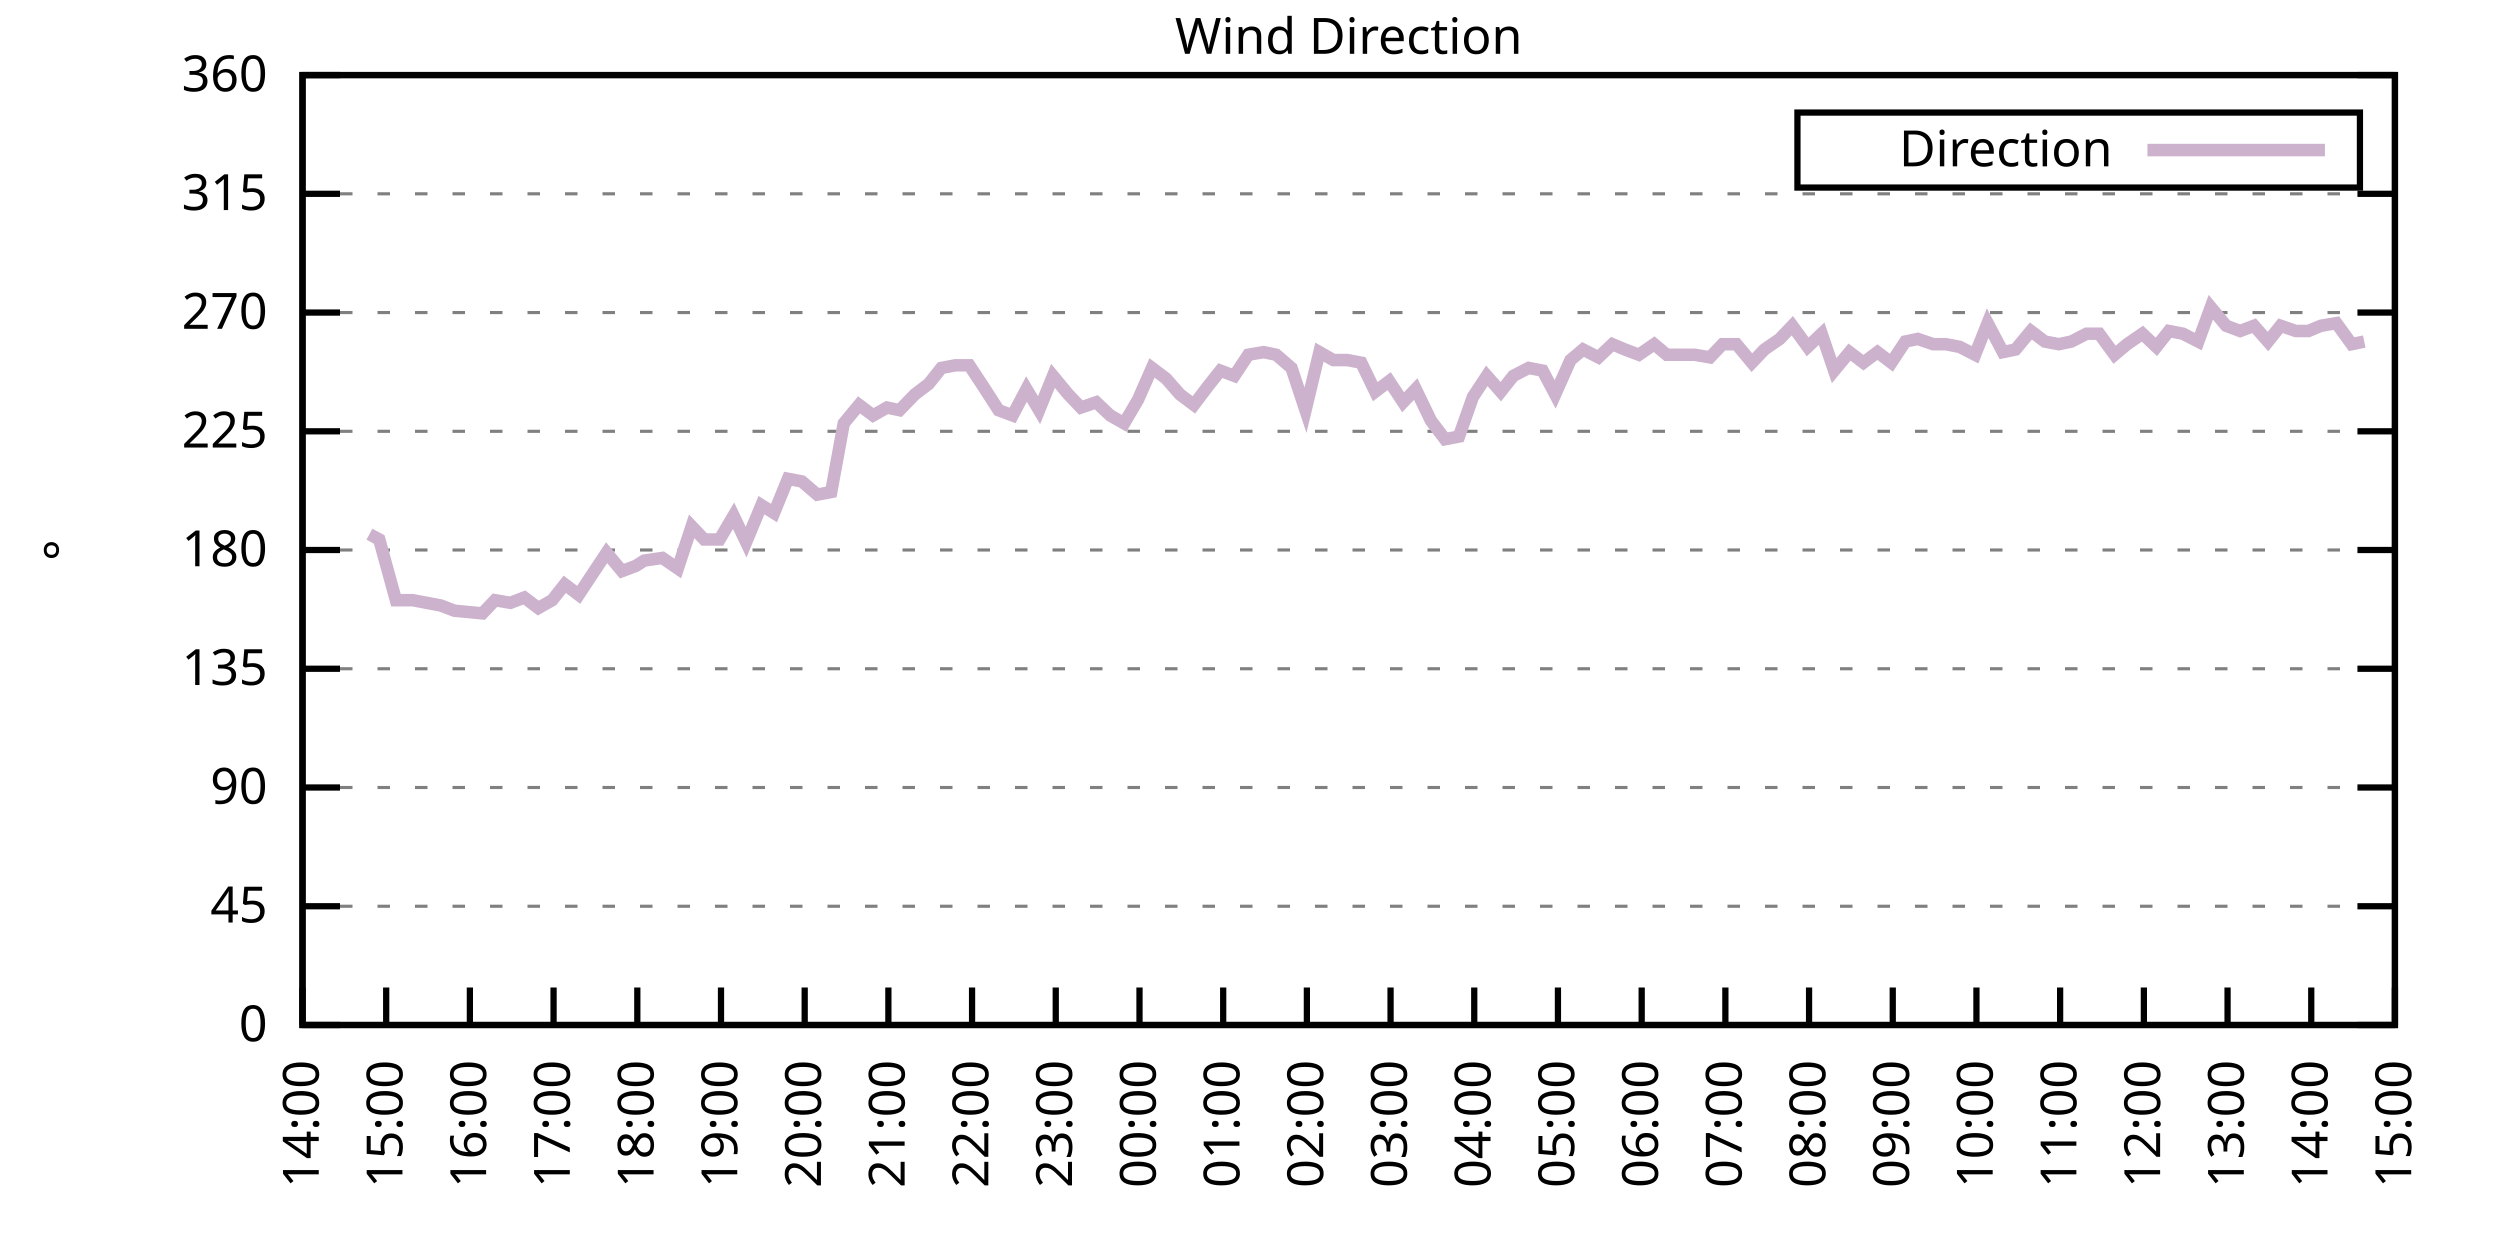
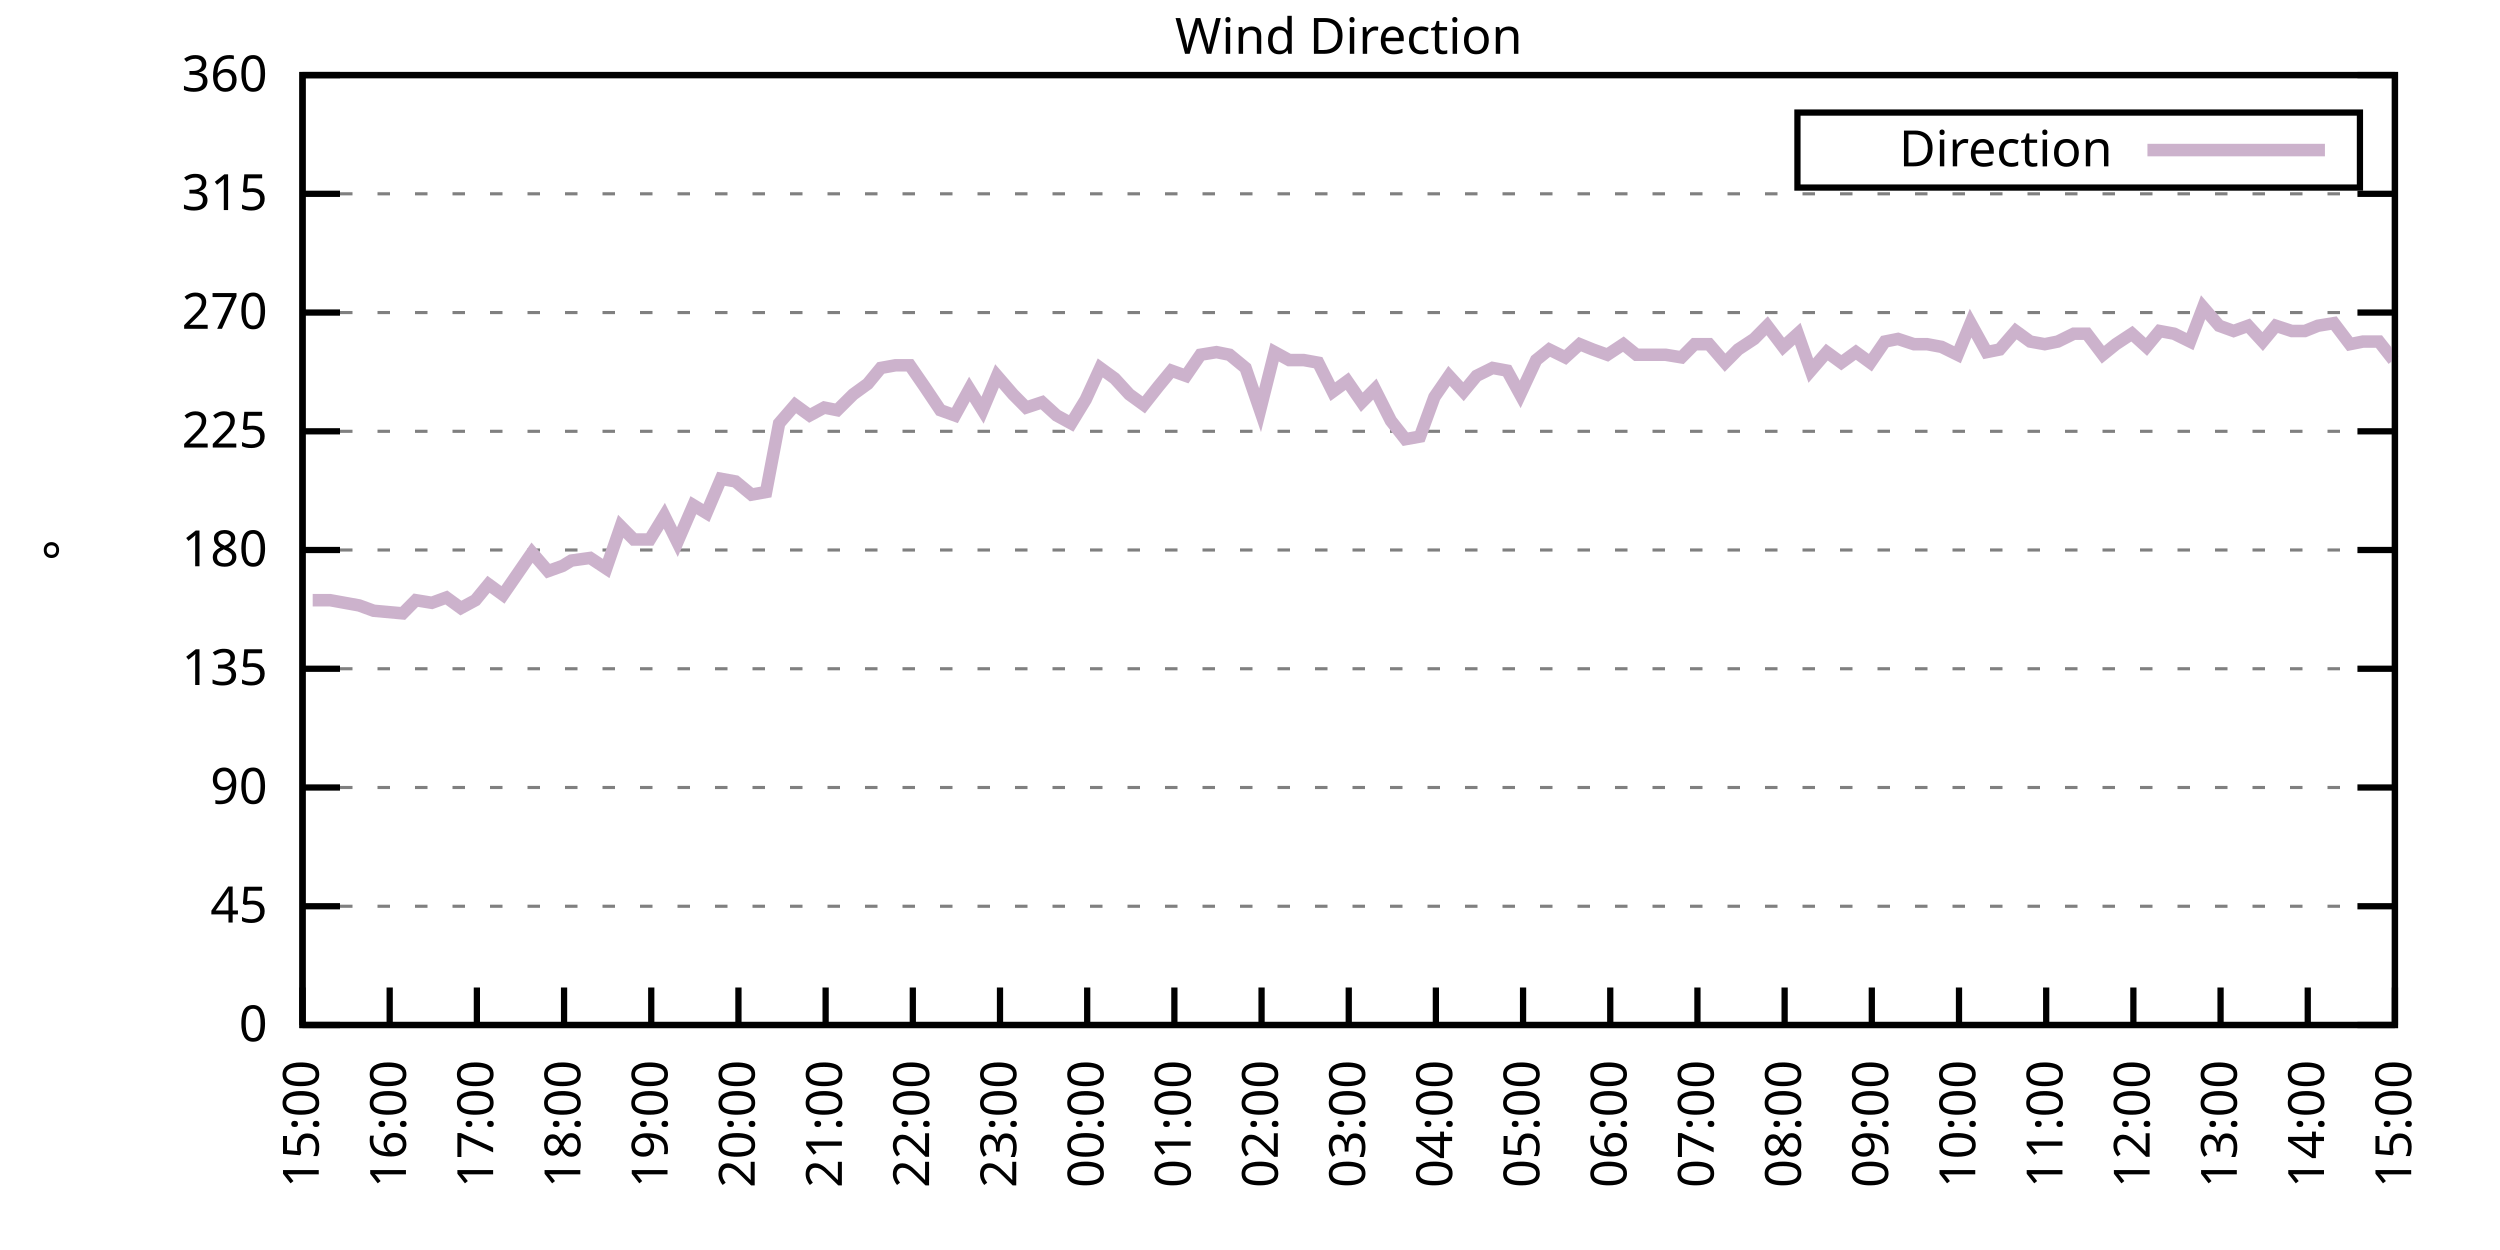
<svg xmlns="http://www.w3.org/2000/svg" xmlns:xlink="http://www.w3.org/1999/xlink" width="400" height="200" viewBox="0 0 400 200">
  <g id="gnuplot_canvas">
    <rect x="0" y="0" width="400" height="200" fill="none" />
    <defs>
      <circle id="gpDot" r="0.5" stroke-width="0.5" stroke="currentColor" />
      <path id="gpPt0" stroke-width="0.333" stroke="currentColor" d="M-1,0 h2 M0,-1 v2" />
      <path id="gpPt1" stroke-width="0.333" stroke="currentColor" d="M-1,-1 L1,1 M1,-1 L-1,1" />
      <path id="gpPt2" stroke-width="0.333" stroke="currentColor" d="M-1,0 L1,0 M0,-1 L0,1 M-1,-1 L1,1 M-1,1 L1,-1" />
      <rect id="gpPt3" stroke-width="0.333" stroke="currentColor" x="-1" y="-1" width="2" height="2" />
      <rect id="gpPt4" stroke-width="0.333" stroke="currentColor" fill="currentColor" x="-1" y="-1" width="2" height="2" />
      <circle id="gpPt5" stroke-width="0.333" stroke="currentColor" cx="0" cy="0" r="1" />
      <use xlink:href="#gpPt5" id="gpPt6" fill="currentColor" stroke="none" />
      <path id="gpPt7" stroke-width="0.333" stroke="currentColor" d="M0,-1.33 L-1.33,0.67 L1.33,0.67 z" />
      <use xlink:href="#gpPt7" id="gpPt8" fill="currentColor" stroke="none" />
      <use xlink:href="#gpPt7" id="gpPt9" stroke="currentColor" transform="rotate(180)" />
      <use xlink:href="#gpPt9" id="gpPt10" fill="currentColor" stroke="none" />
      <use xlink:href="#gpPt3" id="gpPt11" stroke="currentColor" transform="rotate(45)" />
      <use xlink:href="#gpPt11" id="gpPt12" fill="currentColor" stroke="none" />
      <path id="gpPt13" stroke-width="0.333" stroke="currentColor" d="M0,1.330 L1.265,0.411 L0.782,-1.067 L-0.782,-1.076 L-1.265,0.411 z" />
      <use xlink:href="#gpPt13" id="gpPt14" fill="currentColor" stroke="none" />
      <filter id="textbox" filterUnits="objectBoundingBox" x="0" y="0" height="1" width="1">
        <feFlood flood-color="white" flood-opacity="1" result="bgnd" />
        <feComposite in="SourceGraphic" in2="bgnd" operator="atop" />
      </filter>
      <filter id="greybox" filterUnits="objectBoundingBox" x="0" y="0" height="1" width="1">
        <feFlood flood-color="lightgrey" flood-opacity="1" result="grey" />
        <feComposite in="SourceGraphic" in2="grey" operator="atop" />
      </filter>
    </defs>
    <g fill="none" color="white" stroke="currentColor" stroke-width="1.00" stroke-linecap="butt" stroke-linejoin="miter">
</g>
    <g fill="none" color="black" stroke="currentColor" stroke-width="1.00" stroke-linecap="butt" stroke-linejoin="miter">
      <g stroke="none" shape-rendering="crispEdges">
        <polygon fill="rgb(255, 255, 255)" points="48.40,164.00 383.18,164.00 383.18,12.02 48.40,12.02 " />
      </g>
    </g>
    <g fill="none" color="black" stroke="currentColor" stroke-width="1.00" stroke-linecap="butt" stroke-linejoin="miter">
</g>
    <g fill="none" color="black" stroke="black" stroke-width="0.50" stroke-linecap="butt" stroke-linejoin="miter">
</g>
    <g fill="none" color="gray" stroke="currentColor" stroke-width="0.50" stroke-linecap="butt" stroke-linejoin="miter">
      <path stroke="gray" stroke-dasharray="2,4" class="gridline" d="M48.40,164.00 L383.19,164.00  " />
    </g>
    <g fill="none" color="gray" stroke="gray" stroke-width="1.00" stroke-linecap="butt" stroke-linejoin="miter">
</g>
    <g fill="none" color="black" stroke="currentColor" stroke-width="1.00" stroke-linecap="butt" stroke-linejoin="miter">
      <path stroke="black" d="M48.40,164.00 L54.40,164.00 M383.19,164.00 L377.19,164.00  " />
      <g transform="translate(42.80,166.60)" stroke="none" fill="black" font-family="Sans" font-size="8.00" text-anchor="end">
        <text>
          <tspan font-family="Sans"> 0</tspan>
        </text>
      </g>
    </g>
    <g fill="none" color="black" stroke="currentColor" stroke-width="1.00" stroke-linecap="butt" stroke-linejoin="miter">
</g>
    <g fill="none" color="black" stroke="black" stroke-width="0.50" stroke-linecap="butt" stroke-linejoin="miter">
</g>
    <g fill="none" color="gray" stroke="currentColor" stroke-width="0.50" stroke-linecap="butt" stroke-linejoin="miter">
      <path stroke="gray" stroke-dasharray="2,4" class="gridline" d="M48.40,145.00 L383.19,145.00  " />
    </g>
    <g fill="none" color="gray" stroke="gray" stroke-width="1.00" stroke-linecap="butt" stroke-linejoin="miter">
</g>
    <g fill="none" color="black" stroke="currentColor" stroke-width="1.00" stroke-linecap="butt" stroke-linejoin="miter">
      <path stroke="black" d="M48.40,145.00 L54.40,145.00 M383.19,145.00 L377.19,145.00  " />
      <g transform="translate(42.80,147.60)" stroke="none" fill="black" font-family="Sans" font-size="8.00" text-anchor="end">
        <text>
          <tspan font-family="Sans"> 45</tspan>
        </text>
      </g>
    </g>
    <g fill="none" color="black" stroke="currentColor" stroke-width="1.00" stroke-linecap="butt" stroke-linejoin="miter">
</g>
    <g fill="none" color="black" stroke="black" stroke-width="0.50" stroke-linecap="butt" stroke-linejoin="miter">
</g>
    <g fill="none" color="gray" stroke="currentColor" stroke-width="0.50" stroke-linecap="butt" stroke-linejoin="miter">
      <path stroke="gray" stroke-dasharray="2,4" class="gridline" d="M48.40,126.00 L383.19,126.00  " />
    </g>
    <g fill="none" color="gray" stroke="gray" stroke-width="1.00" stroke-linecap="butt" stroke-linejoin="miter">
</g>
    <g fill="none" color="black" stroke="currentColor" stroke-width="1.00" stroke-linecap="butt" stroke-linejoin="miter">
      <path stroke="black" d="M48.40,126.00 L54.40,126.00 M383.19,126.00 L377.19,126.00  " />
      <g transform="translate(42.80,128.60)" stroke="none" fill="black" font-family="Sans" font-size="8.00" text-anchor="end">
        <text>
          <tspan font-family="Sans"> 90</tspan>
        </text>
      </g>
    </g>
    <g fill="none" color="black" stroke="currentColor" stroke-width="1.00" stroke-linecap="butt" stroke-linejoin="miter">
</g>
    <g fill="none" color="black" stroke="black" stroke-width="0.50" stroke-linecap="butt" stroke-linejoin="miter">
</g>
    <g fill="none" color="gray" stroke="currentColor" stroke-width="0.50" stroke-linecap="butt" stroke-linejoin="miter">
      <path stroke="gray" stroke-dasharray="2,4" class="gridline" d="M48.40,107.00 L383.19,107.00  " />
    </g>
    <g fill="none" color="gray" stroke="gray" stroke-width="1.00" stroke-linecap="butt" stroke-linejoin="miter">
</g>
    <g fill="none" color="black" stroke="currentColor" stroke-width="1.00" stroke-linecap="butt" stroke-linejoin="miter">
      <path stroke="black" d="M48.40,107.00 L54.40,107.00 M383.19,107.00 L377.19,107.00  " />
      <g transform="translate(42.80,109.60)" stroke="none" fill="black" font-family="Sans" font-size="8.00" text-anchor="end">
        <text>
          <tspan font-family="Sans"> 135</tspan>
        </text>
      </g>
    </g>
    <g fill="none" color="black" stroke="currentColor" stroke-width="1.00" stroke-linecap="butt" stroke-linejoin="miter">
</g>
    <g fill="none" color="black" stroke="black" stroke-width="0.50" stroke-linecap="butt" stroke-linejoin="miter">
</g>
    <g fill="none" color="gray" stroke="currentColor" stroke-width="0.50" stroke-linecap="butt" stroke-linejoin="miter">
      <path stroke="gray" stroke-dasharray="2,4" class="gridline" d="M48.40,88.00 L383.19,88.00  " />
    </g>
    <g fill="none" color="gray" stroke="gray" stroke-width="1.00" stroke-linecap="butt" stroke-linejoin="miter">
</g>
    <g fill="none" color="black" stroke="currentColor" stroke-width="1.00" stroke-linecap="butt" stroke-linejoin="miter">
      <path stroke="black" d="M48.40,88.00 L54.40,88.00 M383.19,88.00 L377.19,88.00  " />
      <g transform="translate(42.80,90.60)" stroke="none" fill="black" font-family="Sans" font-size="8.00" text-anchor="end">
        <text>
          <tspan font-family="Sans"> 180</tspan>
        </text>
      </g>
    </g>
    <g fill="none" color="black" stroke="currentColor" stroke-width="1.00" stroke-linecap="butt" stroke-linejoin="miter">
</g>
    <g fill="none" color="black" stroke="black" stroke-width="0.50" stroke-linecap="butt" stroke-linejoin="miter">
</g>
    <g fill="none" color="gray" stroke="currentColor" stroke-width="0.50" stroke-linecap="butt" stroke-linejoin="miter">
      <path stroke="gray" stroke-dasharray="2,4" class="gridline" d="M48.40,69.01 L383.19,69.01  " />
    </g>
    <g fill="none" color="gray" stroke="gray" stroke-width="1.00" stroke-linecap="butt" stroke-linejoin="miter">
</g>
    <g fill="none" color="black" stroke="currentColor" stroke-width="1.00" stroke-linecap="butt" stroke-linejoin="miter">
      <path stroke="black" d="M48.40,69.01 L54.40,69.01 M383.19,69.01 L377.19,69.01  " />
      <g transform="translate(42.80,71.61)" stroke="none" fill="black" font-family="Sans" font-size="8.00" text-anchor="end">
        <text>
          <tspan font-family="Sans"> 225</tspan>
        </text>
      </g>
    </g>
    <g fill="none" color="black" stroke="currentColor" stroke-width="1.00" stroke-linecap="butt" stroke-linejoin="miter">
</g>
    <g fill="none" color="black" stroke="black" stroke-width="0.50" stroke-linecap="butt" stroke-linejoin="miter">
</g>
    <g fill="none" color="gray" stroke="currentColor" stroke-width="0.50" stroke-linecap="butt" stroke-linejoin="miter">
      <path stroke="gray" stroke-dasharray="2,4" class="gridline" d="M48.40,50.01 L383.19,50.01  " />
    </g>
    <g fill="none" color="gray" stroke="gray" stroke-width="1.00" stroke-linecap="butt" stroke-linejoin="miter">
</g>
    <g fill="none" color="black" stroke="currentColor" stroke-width="1.00" stroke-linecap="butt" stroke-linejoin="miter">
      <path stroke="black" d="M48.40,50.01 L54.40,50.01 M383.19,50.01 L377.19,50.01  " />
      <g transform="translate(42.80,52.61)" stroke="none" fill="black" font-family="Sans" font-size="8.00" text-anchor="end">
        <text>
          <tspan font-family="Sans"> 270</tspan>
        </text>
      </g>
    </g>
    <g fill="none" color="black" stroke="currentColor" stroke-width="1.00" stroke-linecap="butt" stroke-linejoin="miter">
</g>
    <g fill="none" color="black" stroke="black" stroke-width="0.50" stroke-linecap="butt" stroke-linejoin="miter">
</g>
    <g fill="none" color="gray" stroke="currentColor" stroke-width="0.50" stroke-linecap="butt" stroke-linejoin="miter">
      <path stroke="gray" stroke-dasharray="2,4" class="gridline" d="M48.40,31.01 L383.19,31.01  " />
    </g>
    <g fill="none" color="gray" stroke="gray" stroke-width="1.00" stroke-linecap="butt" stroke-linejoin="miter">
</g>
    <g fill="none" color="black" stroke="currentColor" stroke-width="1.00" stroke-linecap="butt" stroke-linejoin="miter">
      <path stroke="black" d="M48.40,31.01 L54.40,31.01 M383.19,31.01 L377.19,31.01  " />
      <g transform="translate(42.80,33.61)" stroke="none" fill="black" font-family="Sans" font-size="8.00" text-anchor="end">
        <text>
          <tspan font-family="Sans"> 315</tspan>
        </text>
      </g>
    </g>
    <g fill="none" color="black" stroke="currentColor" stroke-width="1.00" stroke-linecap="butt" stroke-linejoin="miter">
</g>
    <g fill="none" color="black" stroke="black" stroke-width="0.50" stroke-linecap="butt" stroke-linejoin="miter">
</g>
    <g fill="none" color="gray" stroke="currentColor" stroke-width="0.50" stroke-linecap="butt" stroke-linejoin="miter">
      <path stroke="gray" stroke-dasharray="2,4" class="gridline" d="M48.40,12.01 L383.19,12.01  " />
    </g>
    <g fill="none" color="gray" stroke="gray" stroke-width="1.00" stroke-linecap="butt" stroke-linejoin="miter">
</g>
    <g fill="none" color="black" stroke="currentColor" stroke-width="1.00" stroke-linecap="butt" stroke-linejoin="miter">
      <path stroke="black" d="M48.40,12.01 L54.40,12.01 M383.19,12.01 L377.19,12.01  " />
      <g transform="translate(42.80,14.61)" stroke="none" fill="black" font-family="Sans" font-size="8.00" text-anchor="end">
        <text>
          <tspan font-family="Sans"> 360</tspan>
        </text>
      </g>
    </g>
    <g fill="none" color="black" stroke="currentColor" stroke-width="1.00" stroke-linecap="butt" stroke-linejoin="miter">
      <path stroke="black" d="M48.40,164.00 L48.40,158.00  " />
      <g transform="translate(51.00,169.60) rotate(270.00)" stroke="none" fill="black" font-family="Sans" font-size="8.00" text-anchor="end">
        <text>
-           <tspan font-family="Sans">14:00</tspan>
-         </text>
-       </g>
-     </g>
-     <g fill="none" color="black" stroke="currentColor" stroke-width="1.00" stroke-linecap="butt" stroke-linejoin="miter">
-       <path stroke="black" d="M61.79,164.00 L61.79,158.00  " />
-       <g transform="translate(64.39,169.60) rotate(270.00)" stroke="none" fill="black" font-family="Sans" font-size="8.00" text-anchor="end">
-         <text>
          <tspan font-family="Sans">15:00</tspan>
        </text>
      </g>
    </g>
    <g fill="none" color="black" stroke="currentColor" stroke-width="1.00" stroke-linecap="butt" stroke-linejoin="miter">
-       <path stroke="black" d="M75.18,164.00 L75.18,158.00  " />
-       <g transform="translate(77.78,169.60) rotate(270.00)" stroke="none" fill="black" font-family="Sans" font-size="8.00" text-anchor="end">
+       <path stroke="black" d="M62.35,164.00 L62.35,158.00  " />
+       <g transform="translate(64.95,169.60) rotate(270.00)" stroke="none" fill="black" font-family="Sans" font-size="8.00" text-anchor="end">
        <text>
          <tspan font-family="Sans">16:00</tspan>
        </text>
      </g>
    </g>
    <g fill="none" color="black" stroke="currentColor" stroke-width="1.00" stroke-linecap="butt" stroke-linejoin="miter">
-       <path stroke="black" d="M88.57,164.00 L88.57,158.00  " />
-       <g transform="translate(91.17,169.60) rotate(270.00)" stroke="none" fill="black" font-family="Sans" font-size="8.00" text-anchor="end">
+       <path stroke="black" d="M76.30,164.00 L76.30,158.00  " />
+       <g transform="translate(78.90,169.60) rotate(270.00)" stroke="none" fill="black" font-family="Sans" font-size="8.00" text-anchor="end">
        <text>
          <tspan font-family="Sans">17:00</tspan>
        </text>
      </g>
    </g>
    <g fill="none" color="black" stroke="currentColor" stroke-width="1.00" stroke-linecap="butt" stroke-linejoin="miter">
-       <path stroke="black" d="M101.97,164.00 L101.97,158.00  " />
-       <g transform="translate(104.57,169.60) rotate(270.00)" stroke="none" fill="black" font-family="Sans" font-size="8.00" text-anchor="end">
+       <path stroke="black" d="M90.25,164.00 L90.25,158.00  " />
+       <g transform="translate(92.85,169.60) rotate(270.00)" stroke="none" fill="black" font-family="Sans" font-size="8.00" text-anchor="end">
        <text>
          <tspan font-family="Sans">18:00</tspan>
        </text>
      </g>
    </g>
    <g fill="none" color="black" stroke="currentColor" stroke-width="1.00" stroke-linecap="butt" stroke-linejoin="miter">
-       <path stroke="black" d="M115.36,164.00 L115.36,158.00  " />
-       <g transform="translate(117.96,169.60) rotate(270.00)" stroke="none" fill="black" font-family="Sans" font-size="8.00" text-anchor="end">
+       <path stroke="black" d="M104.20,164.00 L104.20,158.00  " />
+       <g transform="translate(106.80,169.60) rotate(270.00)" stroke="none" fill="black" font-family="Sans" font-size="8.00" text-anchor="end">
        <text>
          <tspan font-family="Sans">19:00</tspan>
        </text>
      </g>
    </g>
    <g fill="none" color="black" stroke="currentColor" stroke-width="1.00" stroke-linecap="butt" stroke-linejoin="miter">
-       <path stroke="black" d="M128.75,164.00 L128.75,158.00  " />
-       <g transform="translate(131.35,169.60) rotate(270.00)" stroke="none" fill="black" font-family="Sans" font-size="8.00" text-anchor="end">
+       <path stroke="black" d="M118.15,164.00 L118.15,158.00  " />
+       <g transform="translate(120.75,169.60) rotate(270.00)" stroke="none" fill="black" font-family="Sans" font-size="8.00" text-anchor="end">
        <text>
          <tspan font-family="Sans">20:00</tspan>
        </text>
      </g>
    </g>
    <g fill="none" color="black" stroke="currentColor" stroke-width="1.00" stroke-linecap="butt" stroke-linejoin="miter">
-       <path stroke="black" d="M142.14,164.00 L142.14,158.00  " />
-       <g transform="translate(144.74,169.60) rotate(270.00)" stroke="none" fill="black" font-family="Sans" font-size="8.00" text-anchor="end">
+       <path stroke="black" d="M132.10,164.00 L132.10,158.00  " />
+       <g transform="translate(134.70,169.60) rotate(270.00)" stroke="none" fill="black" font-family="Sans" font-size="8.00" text-anchor="end">
        <text>
          <tspan font-family="Sans">21:00</tspan>
        </text>
      </g>
    </g>
    <g fill="none" color="black" stroke="currentColor" stroke-width="1.00" stroke-linecap="butt" stroke-linejoin="miter">
-       <path stroke="black" d="M155.53,164.00 L155.53,158.00  " />
-       <g transform="translate(158.13,169.60) rotate(270.00)" stroke="none" fill="black" font-family="Sans" font-size="8.00" text-anchor="end">
+       <path stroke="black" d="M146.05,164.00 L146.05,158.00  " />
+       <g transform="translate(148.65,169.60) rotate(270.00)" stroke="none" fill="black" font-family="Sans" font-size="8.00" text-anchor="end">
        <text>
          <tspan font-family="Sans">22:00</tspan>
        </text>
      </g>
    </g>
    <g fill="none" color="black" stroke="currentColor" stroke-width="1.00" stroke-linecap="butt" stroke-linejoin="miter">
-       <path stroke="black" d="M168.92,164.00 L168.92,158.00  " />
-       <g transform="translate(171.52,169.60) rotate(270.00)" stroke="none" fill="black" font-family="Sans" font-size="8.00" text-anchor="end">
+       <path stroke="black" d="M160.00,164.00 L160.00,158.00  " />
+       <g transform="translate(162.60,169.60) rotate(270.00)" stroke="none" fill="black" font-family="Sans" font-size="8.00" text-anchor="end">
        <text>
          <tspan font-family="Sans">23:00</tspan>
        </text>
      </g>
    </g>
    <g fill="none" color="black" stroke="currentColor" stroke-width="1.00" stroke-linecap="butt" stroke-linejoin="miter">
-       <path stroke="black" d="M182.32,164.00 L182.32,158.00  " />
-       <g transform="translate(184.92,169.60) rotate(270.00)" stroke="none" fill="black" font-family="Sans" font-size="8.00" text-anchor="end">
+       <path stroke="black" d="M173.95,164.00 L173.95,158.00  " />
+       <g transform="translate(176.55,169.60) rotate(270.00)" stroke="none" fill="black" font-family="Sans" font-size="8.00" text-anchor="end">
        <text>
          <tspan font-family="Sans">00:00</tspan>
        </text>
      </g>
    </g>
    <g fill="none" color="black" stroke="currentColor" stroke-width="1.00" stroke-linecap="butt" stroke-linejoin="miter">
-       <path stroke="black" d="M195.71,164.00 L195.71,158.00  " />
-       <g transform="translate(198.31,169.60) rotate(270.00)" stroke="none" fill="black" font-family="Sans" font-size="8.00" text-anchor="end">
+       <path stroke="black" d="M187.90,164.00 L187.90,158.00  " />
+       <g transform="translate(190.50,169.60) rotate(270.00)" stroke="none" fill="black" font-family="Sans" font-size="8.00" text-anchor="end">
        <text>
          <tspan font-family="Sans">01:00</tspan>
        </text>
      </g>
    </g>
    <g fill="none" color="black" stroke="currentColor" stroke-width="1.00" stroke-linecap="butt" stroke-linejoin="miter">
-       <path stroke="black" d="M209.10,164.00 L209.10,158.00  " />
-       <g transform="translate(211.70,169.60) rotate(270.00)" stroke="none" fill="black" font-family="Sans" font-size="8.00" text-anchor="end">
+       <path stroke="black" d="M201.85,164.00 L201.85,158.00  " />
+       <g transform="translate(204.45,169.60) rotate(270.00)" stroke="none" fill="black" font-family="Sans" font-size="8.00" text-anchor="end">
        <text>
          <tspan font-family="Sans">02:00</tspan>
        </text>
      </g>
    </g>
    <g fill="none" color="black" stroke="currentColor" stroke-width="1.00" stroke-linecap="butt" stroke-linejoin="miter">
-       <path stroke="black" d="M222.49,164.00 L222.49,158.00  " />
-       <g transform="translate(225.09,169.60) rotate(270.00)" stroke="none" fill="black" font-family="Sans" font-size="8.00" text-anchor="end">
+       <path stroke="black" d="M215.80,164.00 L215.80,158.00  " />
+       <g transform="translate(218.40,169.60) rotate(270.00)" stroke="none" fill="black" font-family="Sans" font-size="8.00" text-anchor="end">
        <text>
          <tspan font-family="Sans">03:00</tspan>
        </text>
      </g>
    </g>
    <g fill="none" color="black" stroke="currentColor" stroke-width="1.00" stroke-linecap="butt" stroke-linejoin="miter">
-       <path stroke="black" d="M235.88,164.00 L235.88,158.00  " />
-       <g transform="translate(238.48,169.60) rotate(270.00)" stroke="none" fill="black" font-family="Sans" font-size="8.00" text-anchor="end">
+       <path stroke="black" d="M229.74,164.00 L229.74,158.00  " />
+       <g transform="translate(232.34,169.60) rotate(270.00)" stroke="none" fill="black" font-family="Sans" font-size="8.00" text-anchor="end">
        <text>
          <tspan font-family="Sans">04:00</tspan>
        </text>
      </g>
    </g>
    <g fill="none" color="black" stroke="currentColor" stroke-width="1.00" stroke-linecap="butt" stroke-linejoin="miter">
-       <path stroke="black" d="M249.27,164.00 L249.27,158.00  " />
-       <g transform="translate(251.87,169.60) rotate(270.00)" stroke="none" fill="black" font-family="Sans" font-size="8.00" text-anchor="end">
+       <path stroke="black" d="M243.69,164.00 L243.69,158.00  " />
+       <g transform="translate(246.29,169.60) rotate(270.00)" stroke="none" fill="black" font-family="Sans" font-size="8.00" text-anchor="end">
        <text>
          <tspan font-family="Sans">05:00</tspan>
        </text>
      </g>
    </g>
    <g fill="none" color="black" stroke="currentColor" stroke-width="1.00" stroke-linecap="butt" stroke-linejoin="miter">
-       <path stroke="black" d="M262.67,164.00 L262.67,158.00  " />
-       <g transform="translate(265.27,169.60) rotate(270.00)" stroke="none" fill="black" font-family="Sans" font-size="8.00" text-anchor="end">
+       <path stroke="black" d="M257.64,164.00 L257.64,158.00  " />
+       <g transform="translate(260.24,169.60) rotate(270.00)" stroke="none" fill="black" font-family="Sans" font-size="8.00" text-anchor="end">
        <text>
          <tspan font-family="Sans">06:00</tspan>
        </text>
      </g>
    </g>
    <g fill="none" color="black" stroke="currentColor" stroke-width="1.00" stroke-linecap="butt" stroke-linejoin="miter">
-       <path stroke="black" d="M276.06,164.00 L276.06,158.00  " />
-       <g transform="translate(278.66,169.60) rotate(270.00)" stroke="none" fill="black" font-family="Sans" font-size="8.00" text-anchor="end">
+       <path stroke="black" d="M271.59,164.00 L271.59,158.00  " />
+       <g transform="translate(274.19,169.60) rotate(270.00)" stroke="none" fill="black" font-family="Sans" font-size="8.00" text-anchor="end">
        <text>
          <tspan font-family="Sans">07:00</tspan>
        </text>
      </g>
    </g>
    <g fill="none" color="black" stroke="currentColor" stroke-width="1.00" stroke-linecap="butt" stroke-linejoin="miter">
-       <path stroke="black" d="M289.45,164.00 L289.45,158.00  " />
-       <g transform="translate(292.05,169.60) rotate(270.00)" stroke="none" fill="black" font-family="Sans" font-size="8.00" text-anchor="end">
+       <path stroke="black" d="M285.54,164.00 L285.54,158.00  " />
+       <g transform="translate(288.14,169.60) rotate(270.00)" stroke="none" fill="black" font-family="Sans" font-size="8.00" text-anchor="end">
        <text>
          <tspan font-family="Sans">08:00</tspan>
        </text>
      </g>
    </g>
    <g fill="none" color="black" stroke="currentColor" stroke-width="1.00" stroke-linecap="butt" stroke-linejoin="miter">
-       <path stroke="black" d="M302.84,164.00 L302.84,158.00  " />
-       <g transform="translate(305.44,169.60) rotate(270.00)" stroke="none" fill="black" font-family="Sans" font-size="8.00" text-anchor="end">
+       <path stroke="black" d="M299.49,164.00 L299.49,158.00  " />
+       <g transform="translate(302.09,169.60) rotate(270.00)" stroke="none" fill="black" font-family="Sans" font-size="8.00" text-anchor="end">
        <text>
          <tspan font-family="Sans">09:00</tspan>
        </text>
      </g>
    </g>
    <g fill="none" color="black" stroke="currentColor" stroke-width="1.00" stroke-linecap="butt" stroke-linejoin="miter">
-       <path stroke="black" d="M316.23,164.00 L316.23,158.00  " />
-       <g transform="translate(318.83,169.60) rotate(270.00)" stroke="none" fill="black" font-family="Sans" font-size="8.00" text-anchor="end">
+       <path stroke="black" d="M313.44,164.00 L313.44,158.00  " />
+       <g transform="translate(316.04,169.60) rotate(270.00)" stroke="none" fill="black" font-family="Sans" font-size="8.00" text-anchor="end">
        <text>
          <tspan font-family="Sans">10:00</tspan>
        </text>
      </g>
    </g>
    <g fill="none" color="black" stroke="currentColor" stroke-width="1.00" stroke-linecap="butt" stroke-linejoin="miter">
-       <path stroke="black" d="M329.62,164.00 L329.62,158.00  " />
-       <g transform="translate(332.22,169.60) rotate(270.00)" stroke="none" fill="black" font-family="Sans" font-size="8.00" text-anchor="end">
+       <path stroke="black" d="M327.39,164.00 L327.39,158.00  " />
+       <g transform="translate(329.99,169.60) rotate(270.00)" stroke="none" fill="black" font-family="Sans" font-size="8.00" text-anchor="end">
        <text>
          <tspan font-family="Sans">11:00</tspan>
        </text>
      </g>
    </g>
    <g fill="none" color="black" stroke="currentColor" stroke-width="1.00" stroke-linecap="butt" stroke-linejoin="miter">
-       <path stroke="black" d="M343.02,164.00 L343.02,158.00  " />
-       <g transform="translate(345.62,169.60) rotate(270.00)" stroke="none" fill="black" font-family="Sans" font-size="8.00" text-anchor="end">
+       <path stroke="black" d="M341.34,164.00 L341.34,158.00  " />
+       <g transform="translate(343.94,169.60) rotate(270.00)" stroke="none" fill="black" font-family="Sans" font-size="8.00" text-anchor="end">
        <text>
          <tspan font-family="Sans">12:00</tspan>
        </text>
      </g>
    </g>
    <g fill="none" color="black" stroke="currentColor" stroke-width="1.00" stroke-linecap="butt" stroke-linejoin="miter">
-       <path stroke="black" d="M356.41,164.00 L356.41,158.00  " />
-       <g transform="translate(359.01,169.60) rotate(270.00)" stroke="none" fill="black" font-family="Sans" font-size="8.00" text-anchor="end">
+       <path stroke="black" d="M355.29,164.00 L355.29,158.00  " />
+       <g transform="translate(357.89,169.60) rotate(270.00)" stroke="none" fill="black" font-family="Sans" font-size="8.00" text-anchor="end">
        <text>
          <tspan font-family="Sans">13:00</tspan>
        </text>
      </g>
    </g>
    <g fill="none" color="black" stroke="currentColor" stroke-width="1.00" stroke-linecap="butt" stroke-linejoin="miter">
-       <path stroke="black" d="M369.80,164.00 L369.80,158.00  " />
-       <g transform="translate(372.40,169.60) rotate(270.00)" stroke="none" fill="black" font-family="Sans" font-size="8.00" text-anchor="end">
+       <path stroke="black" d="M369.24,164.00 L369.24,158.00  " />
+       <g transform="translate(371.84,169.60) rotate(270.00)" stroke="none" fill="black" font-family="Sans" font-size="8.00" text-anchor="end">
        <text>
          <tspan font-family="Sans">14:00</tspan>
        </text>
      </g>
    </g>
    <g fill="none" color="black" stroke="currentColor" stroke-width="1.00" stroke-linecap="butt" stroke-linejoin="miter">
      <path stroke="black" d="M383.19,164.00 L383.19,158.00  " />
      <g transform="translate(385.79,169.60) rotate(270.00)" stroke="none" fill="black" font-family="Sans" font-size="8.00" text-anchor="end">
        <text>
          <tspan font-family="Sans">15:00</tspan>
        </text>
      </g>
    </g>
    <g fill="none" color="black" stroke="currentColor" stroke-width="1.00" stroke-linecap="butt" stroke-linejoin="miter">
</g>
    <g fill="none" color="black" stroke="currentColor" stroke-width="1.00" stroke-linecap="butt" stroke-linejoin="miter">
      <path stroke="black" d="M48.40,12.01 L48.40,164.00 L383.19,164.00 L383.19,12.01 L48.40,12.01 Z  " />
    </g>
    <g fill="none" color="black" stroke="currentColor" stroke-width="1.00" stroke-linecap="butt" stroke-linejoin="miter">
</g>
    <g fill="none" color="black" stroke="currentColor" stroke-width="1.00" stroke-linecap="butt" stroke-linejoin="miter">
      <path stroke="black" d="M287.59,30.01 L287.59,18.01 L377.59,18.01 L377.59,30.01 L287.59,30.01 Z  " />
    </g>
    <g id="Wind_direction_plot_1">
      <g fill="none" color="white" stroke="black" stroke-width="2.00" stroke-linecap="butt" stroke-linejoin="miter">
</g>
      <g fill="none" color="black" stroke="currentColor" stroke-width="2.00" stroke-linecap="butt" stroke-linejoin="miter">
        <g transform="translate(337.99,26.61)" stroke="none" fill="black" font-family="Sans" font-size="8.00" text-anchor="end">
          <text>
            <tspan font-family="Sans">Direction</tspan>
          </text>
        </g>
      </g>
      <g fill="none" color="black" stroke="currentColor" stroke-width="2.00" stroke-linecap="butt" stroke-linejoin="miter">
-         <path stroke="rgb(204, 178, 204)" d="M343.59,24.01 L371.99,24.01 M59.11,85.47 L60.68,86.32 L63.35,96.03 L66.03,96.03 L68.26,96.45 L70.50,96.87   L72.73,97.72 L77.19,98.14 L79.20,96.03 L81.66,96.45 L83.89,95.60 L86.12,97.29 L88.35,96.03 L90.36,93.49   L92.59,95.18 L94.82,91.80 L97.06,88.43 L99.51,91.38 L101.74,90.54 L103.08,89.69 L105.98,89.27 L108.44,90.96   L110.67,84.21 L112.68,86.32 L115.13,86.32 L117.37,82.52 L119.38,86.74 L121.83,80.83 L123.84,82.09 L126.07,76.61   L128.30,77.03 L130.76,79.14 L132.99,78.72 L135.00,67.74 L137.45,64.78 L139.69,66.47 L141.92,65.21 L143.93,65.63   L146.38,63.10 L148.61,61.41 L150.62,58.87 L152.85,58.45 L155.09,58.45 L157.32,61.83 L159.77,65.63 L162.01,66.47   L164.24,62.25 L166.25,65.63 L168.48,60.14 L170.93,63.10 L172.94,65.21 L175.40,64.36 L177.63,66.47 L179.86,67.74   L182.09,63.94 L184.32,58.87 L186.56,60.56 L188.79,63.10 L191.02,64.78 L193.25,61.83 L195.26,59.30 L197.49,60.14   L199.73,56.76 L202.18,56.34 L204.19,56.76 L206.64,58.87 L208.88,65.63 L211.11,56.34 L213.34,57.61 L215.57,57.61   L217.80,58.03 L220.04,62.67 L222.27,60.98 L224.50,64.36 L226.51,62.25 L228.96,67.32 L231.20,70.27 L233.43,69.85   L235.66,63.52 L237.89,60.14 L240.12,62.67 L242.13,60.14 L244.59,58.87 L246.82,59.30 L248.83,63.10 L251.28,57.61   L253.29,55.92 L255.75,57.18 L257.98,55.07 L259.99,55.92 L262.22,56.76 L264.67,55.07 L266.68,56.76 L269.14,56.76   L271.15,56.76 L273.60,57.18 L275.61,55.07 L277.84,55.07 L280.30,58.03 L282.31,55.92 L284.76,54.23 L286.77,52.12   L289.23,55.50 L291.46,53.39 L293.47,59.30 L295.92,56.34 L298.15,58.03 L300.39,56.34 L302.62,58.03 L304.85,54.65   L306.86,54.23 L309.31,55.07 L311.32,55.07 L313.55,55.50 L316.01,56.76 L318.02,51.70 L320.47,56.34 L322.48,55.92   L324.94,52.96 L327.17,54.65 L329.40,55.07 L331.41,54.65 L333.86,53.39 L335.87,53.39 L338.33,56.76 L340.34,55.07   L342.79,53.39 L345.02,55.50 L347.03,52.96 L349.26,53.39 L351.72,54.65 L353.73,49.16 L356.18,52.12 L358.42,52.96   L360.65,52.12 L362.88,54.65 L364.89,52.12 L367.34,52.96 L369.35,52.96 L371.36,52.12 L373.82,51.70 L376.27,55.07   L378.28,54.65  " />
+         <path stroke="rgb(204, 178, 204)" d="M343.59,24.01 L371.99,24.01 M50.03,96.03 L52.82,96.03 L55.14,96.45 L57.47,96.87 L59.79,97.72 L64.44,98.14   L66.53,96.03 L69.09,96.45 L71.42,95.60 L73.74,97.29 L76.07,96.03 L78.16,93.49 L80.48,95.18 L82.81,91.80   L85.13,88.43 L87.69,91.38 L90.02,90.54 L91.41,89.69 L94.43,89.27 L96.99,90.96 L99.32,84.21 L101.41,86.32   L103.97,86.32 L106.29,82.52 L108.38,86.74 L110.94,80.83 L113.03,82.09 L115.36,76.61 L117.68,77.03 L120.24,79.14   L122.57,78.72 L124.66,67.74 L127.22,64.78 L129.54,66.47 L131.87,65.21 L133.96,65.63 L136.51,63.10 L138.84,61.41   L140.93,58.87 L143.26,58.45 L145.58,58.45 L147.91,61.83 L150.46,65.63 L152.79,66.47 L155.11,62.25 L157.21,65.63   L159.53,60.14 L162.09,63.10 L164.18,65.21 L166.74,64.36 L169.06,66.47 L171.39,67.74 L173.71,63.94 L176.04,58.87   L178.36,60.56 L180.69,63.10 L183.01,64.78 L185.34,61.83 L187.43,59.30 L189.76,60.14 L192.08,56.76 L194.64,56.34   L196.73,56.76 L199.29,58.87 L201.61,65.63 L203.94,56.34 L206.26,57.61 L208.59,57.61 L210.91,58.03 L213.24,62.67   L215.56,60.98 L217.89,64.36 L219.98,62.25 L222.54,67.32 L224.86,70.27 L227.19,69.85 L229.51,63.52 L231.84,60.14   L234.16,62.67 L236.25,60.14 L238.81,58.87 L241.14,59.30 L243.23,63.10 L245.79,57.61 L247.88,55.92 L250.44,57.18   L252.76,55.07 L254.85,55.92 L257.18,56.76 L259.74,55.07 L261.83,56.76 L264.39,56.76 L266.48,56.76 L269.04,57.18   L271.13,55.07 L273.45,55.07 L276.01,58.03 L278.10,55.92 L280.66,54.23 L282.75,52.12 L285.31,55.50 L287.64,53.39   L289.73,59.30 L292.29,56.34 L294.61,58.03 L296.94,56.34 L299.26,58.03 L301.58,54.65 L303.68,54.23 L306.23,55.07   L308.33,55.07 L310.65,55.50 L313.21,56.76 L315.30,51.70 L317.86,56.34 L319.95,55.92 L322.51,52.96 L324.83,54.65   L327.16,55.07 L329.25,54.65 L331.81,53.39 L333.90,53.39 L336.46,56.76 L338.55,55.07 L341.11,53.39 L343.43,55.50   L345.53,52.96 L347.85,53.39 L350.41,54.65 L352.50,49.16 L355.06,52.12 L357.38,52.96 L359.71,52.12 L362.03,54.65   L364.13,52.12 L366.68,52.96 L368.78,52.96 L370.87,52.12 L373.43,51.70 L375.98,55.07 L378.08,54.65 L380.63,54.65   L382.96,57.61  " />
      </g>
    </g>
    <g fill="none" color="black" stroke="currentColor" stroke-width="2.00" stroke-linecap="butt" stroke-linejoin="miter">
</g>
    <g fill="none" color="black" stroke="black" stroke-width="1.00" stroke-linecap="butt" stroke-linejoin="miter">
</g>
    <g fill="none" color="black" stroke="currentColor" stroke-width="1.00" stroke-linecap="butt" stroke-linejoin="miter">
      <path stroke="black" d="M48.40,12.01 L48.40,164.00 L383.19,164.00 L383.19,12.01 L48.40,12.01 Z  " />
      <g transform="translate(12.80,88.01) rotate(270.00)" stroke="none" fill="black" font-family="Sans" font-size="8.00" text-anchor="middle">
        <text>
          <tspan font-family="Sans">°</tspan>
        </text>
      </g>
    </g>
    <g fill="none" color="black" stroke="currentColor" stroke-width="1.00" stroke-linecap="butt" stroke-linejoin="miter">
</g>
    <g fill="none" color="black" stroke="currentColor" stroke-width="1.00" stroke-linecap="butt" stroke-linejoin="miter">
      <g transform="translate(215.79,8.61)" stroke="none" fill="black" font-family="Sans" font-size="8.00" text-anchor="middle">
        <text>
          <tspan font-family="Sans">Wind Direction</tspan>
        </text>
      </g>
    </g>
    <g fill="none" color="black" stroke="currentColor" stroke-width="1.00" stroke-linecap="butt" stroke-linejoin="miter">
</g>
  </g>
</svg>
